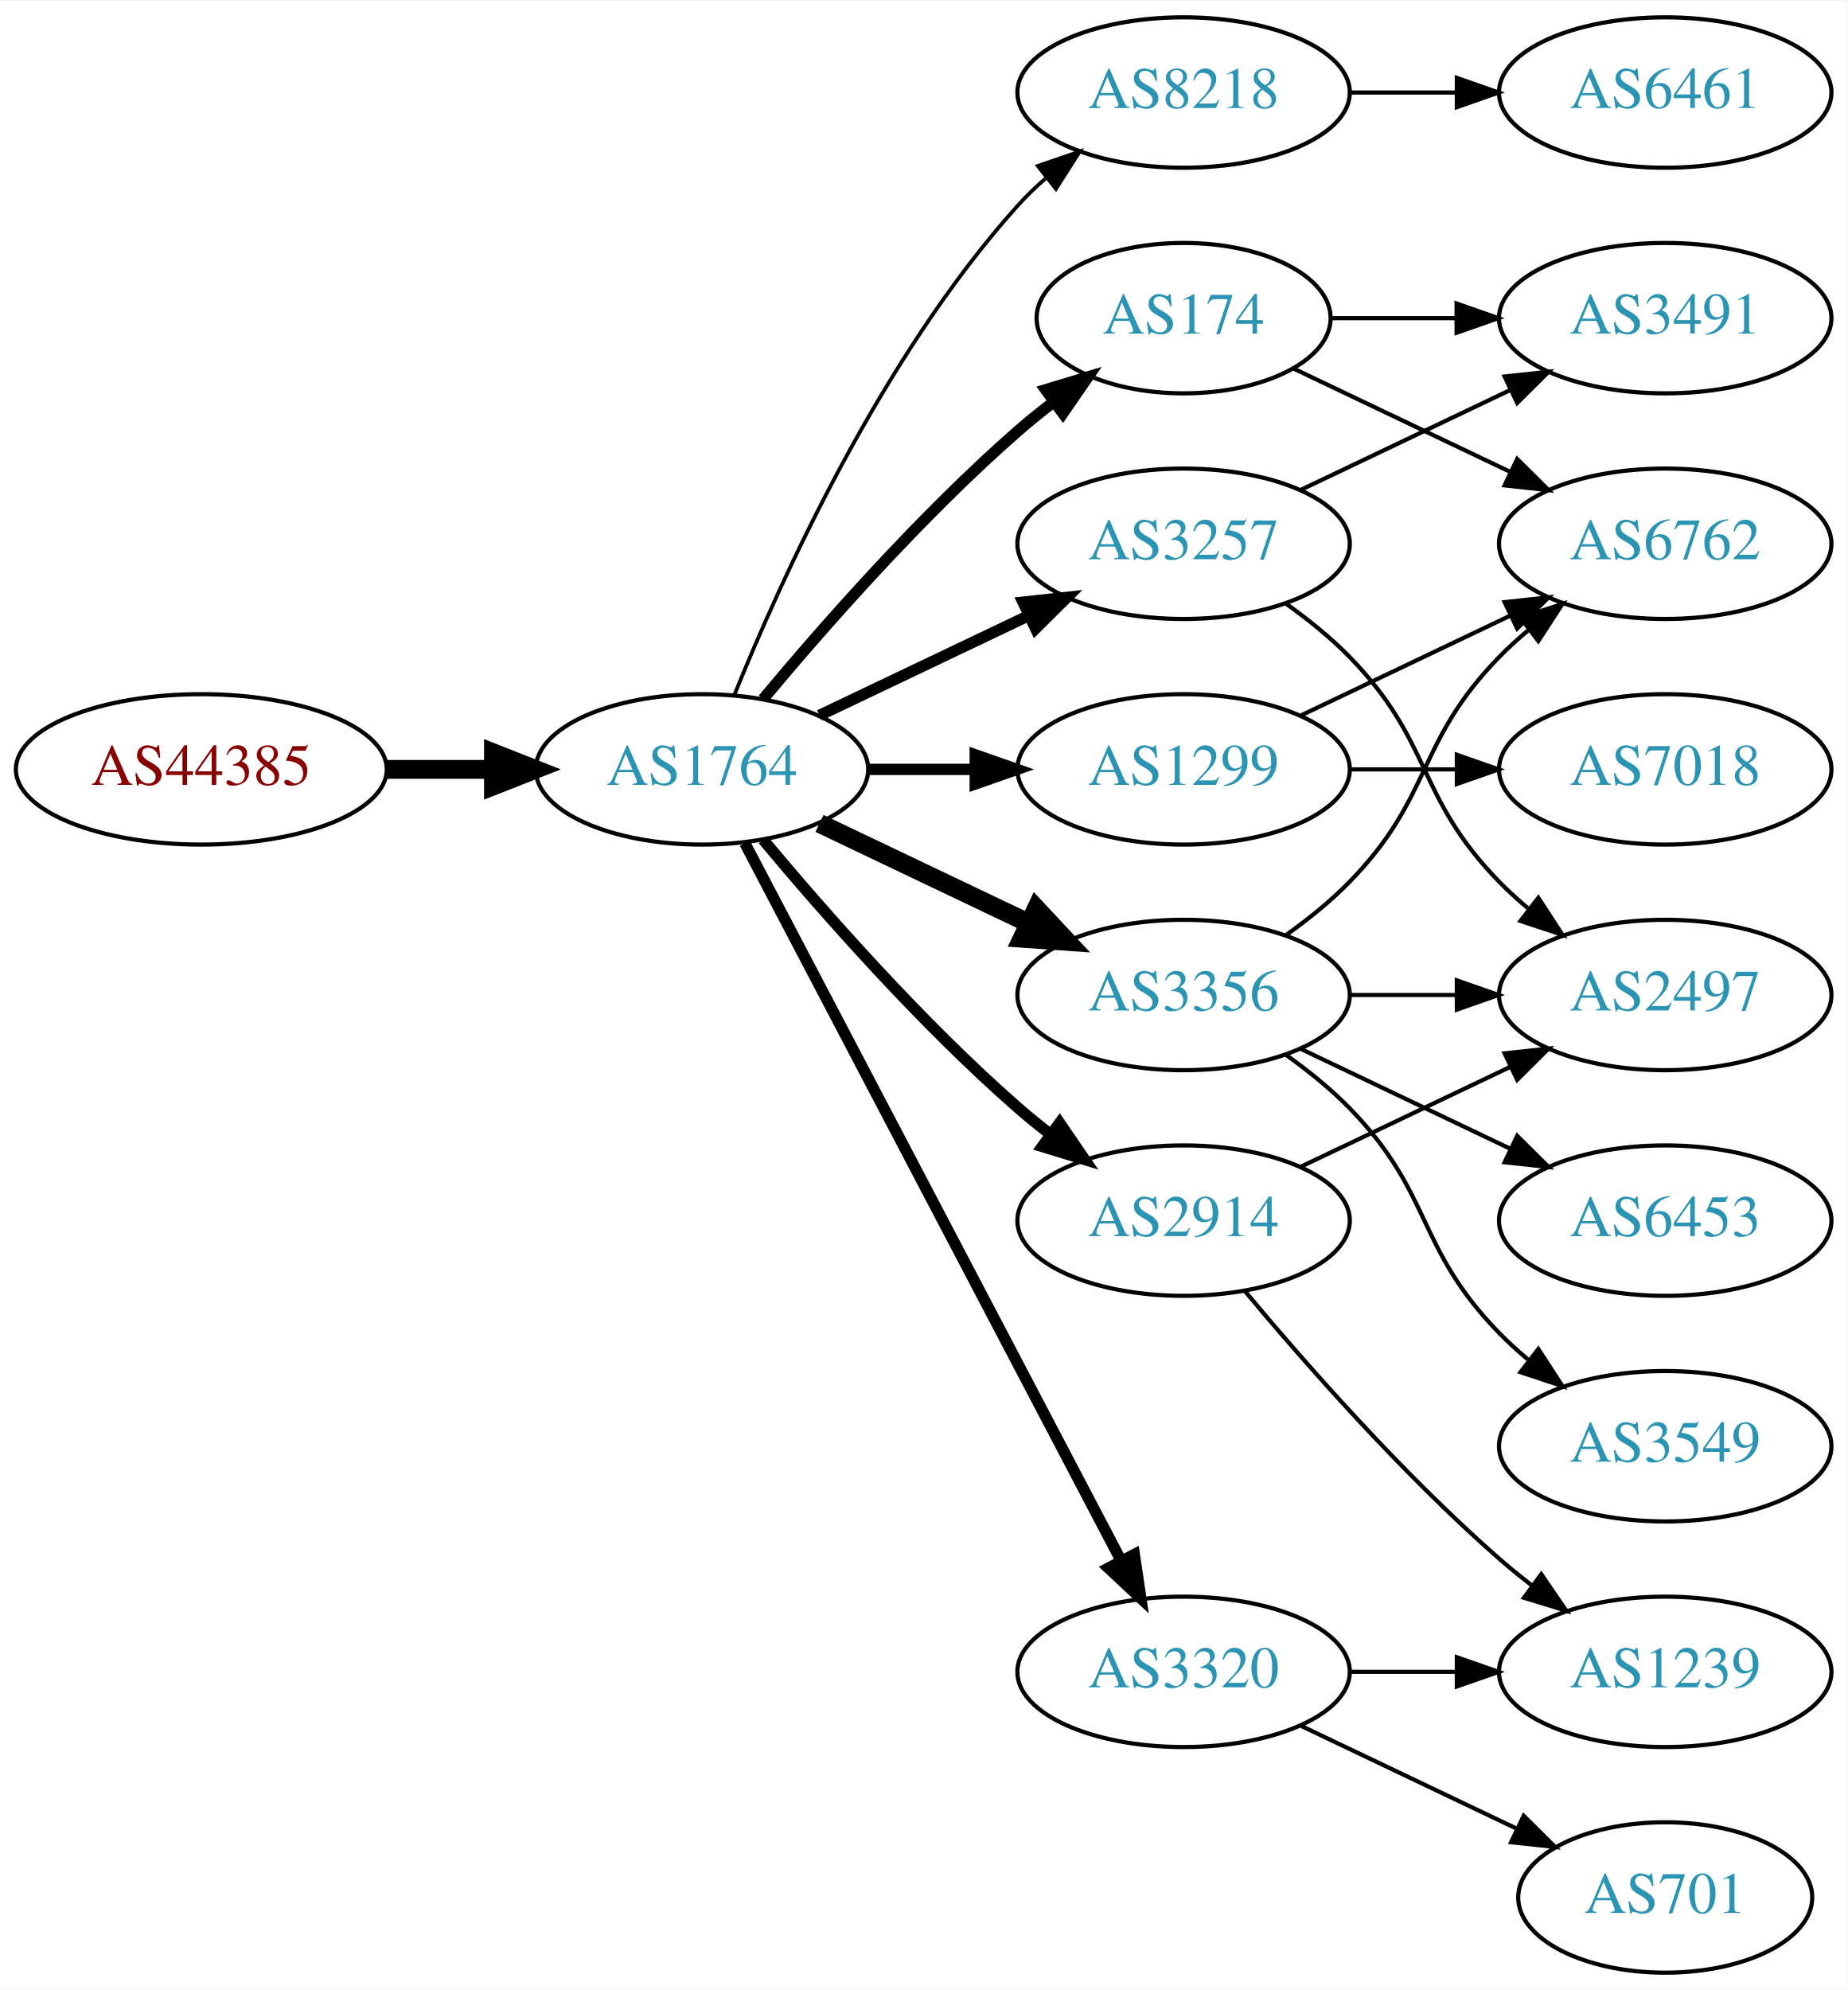
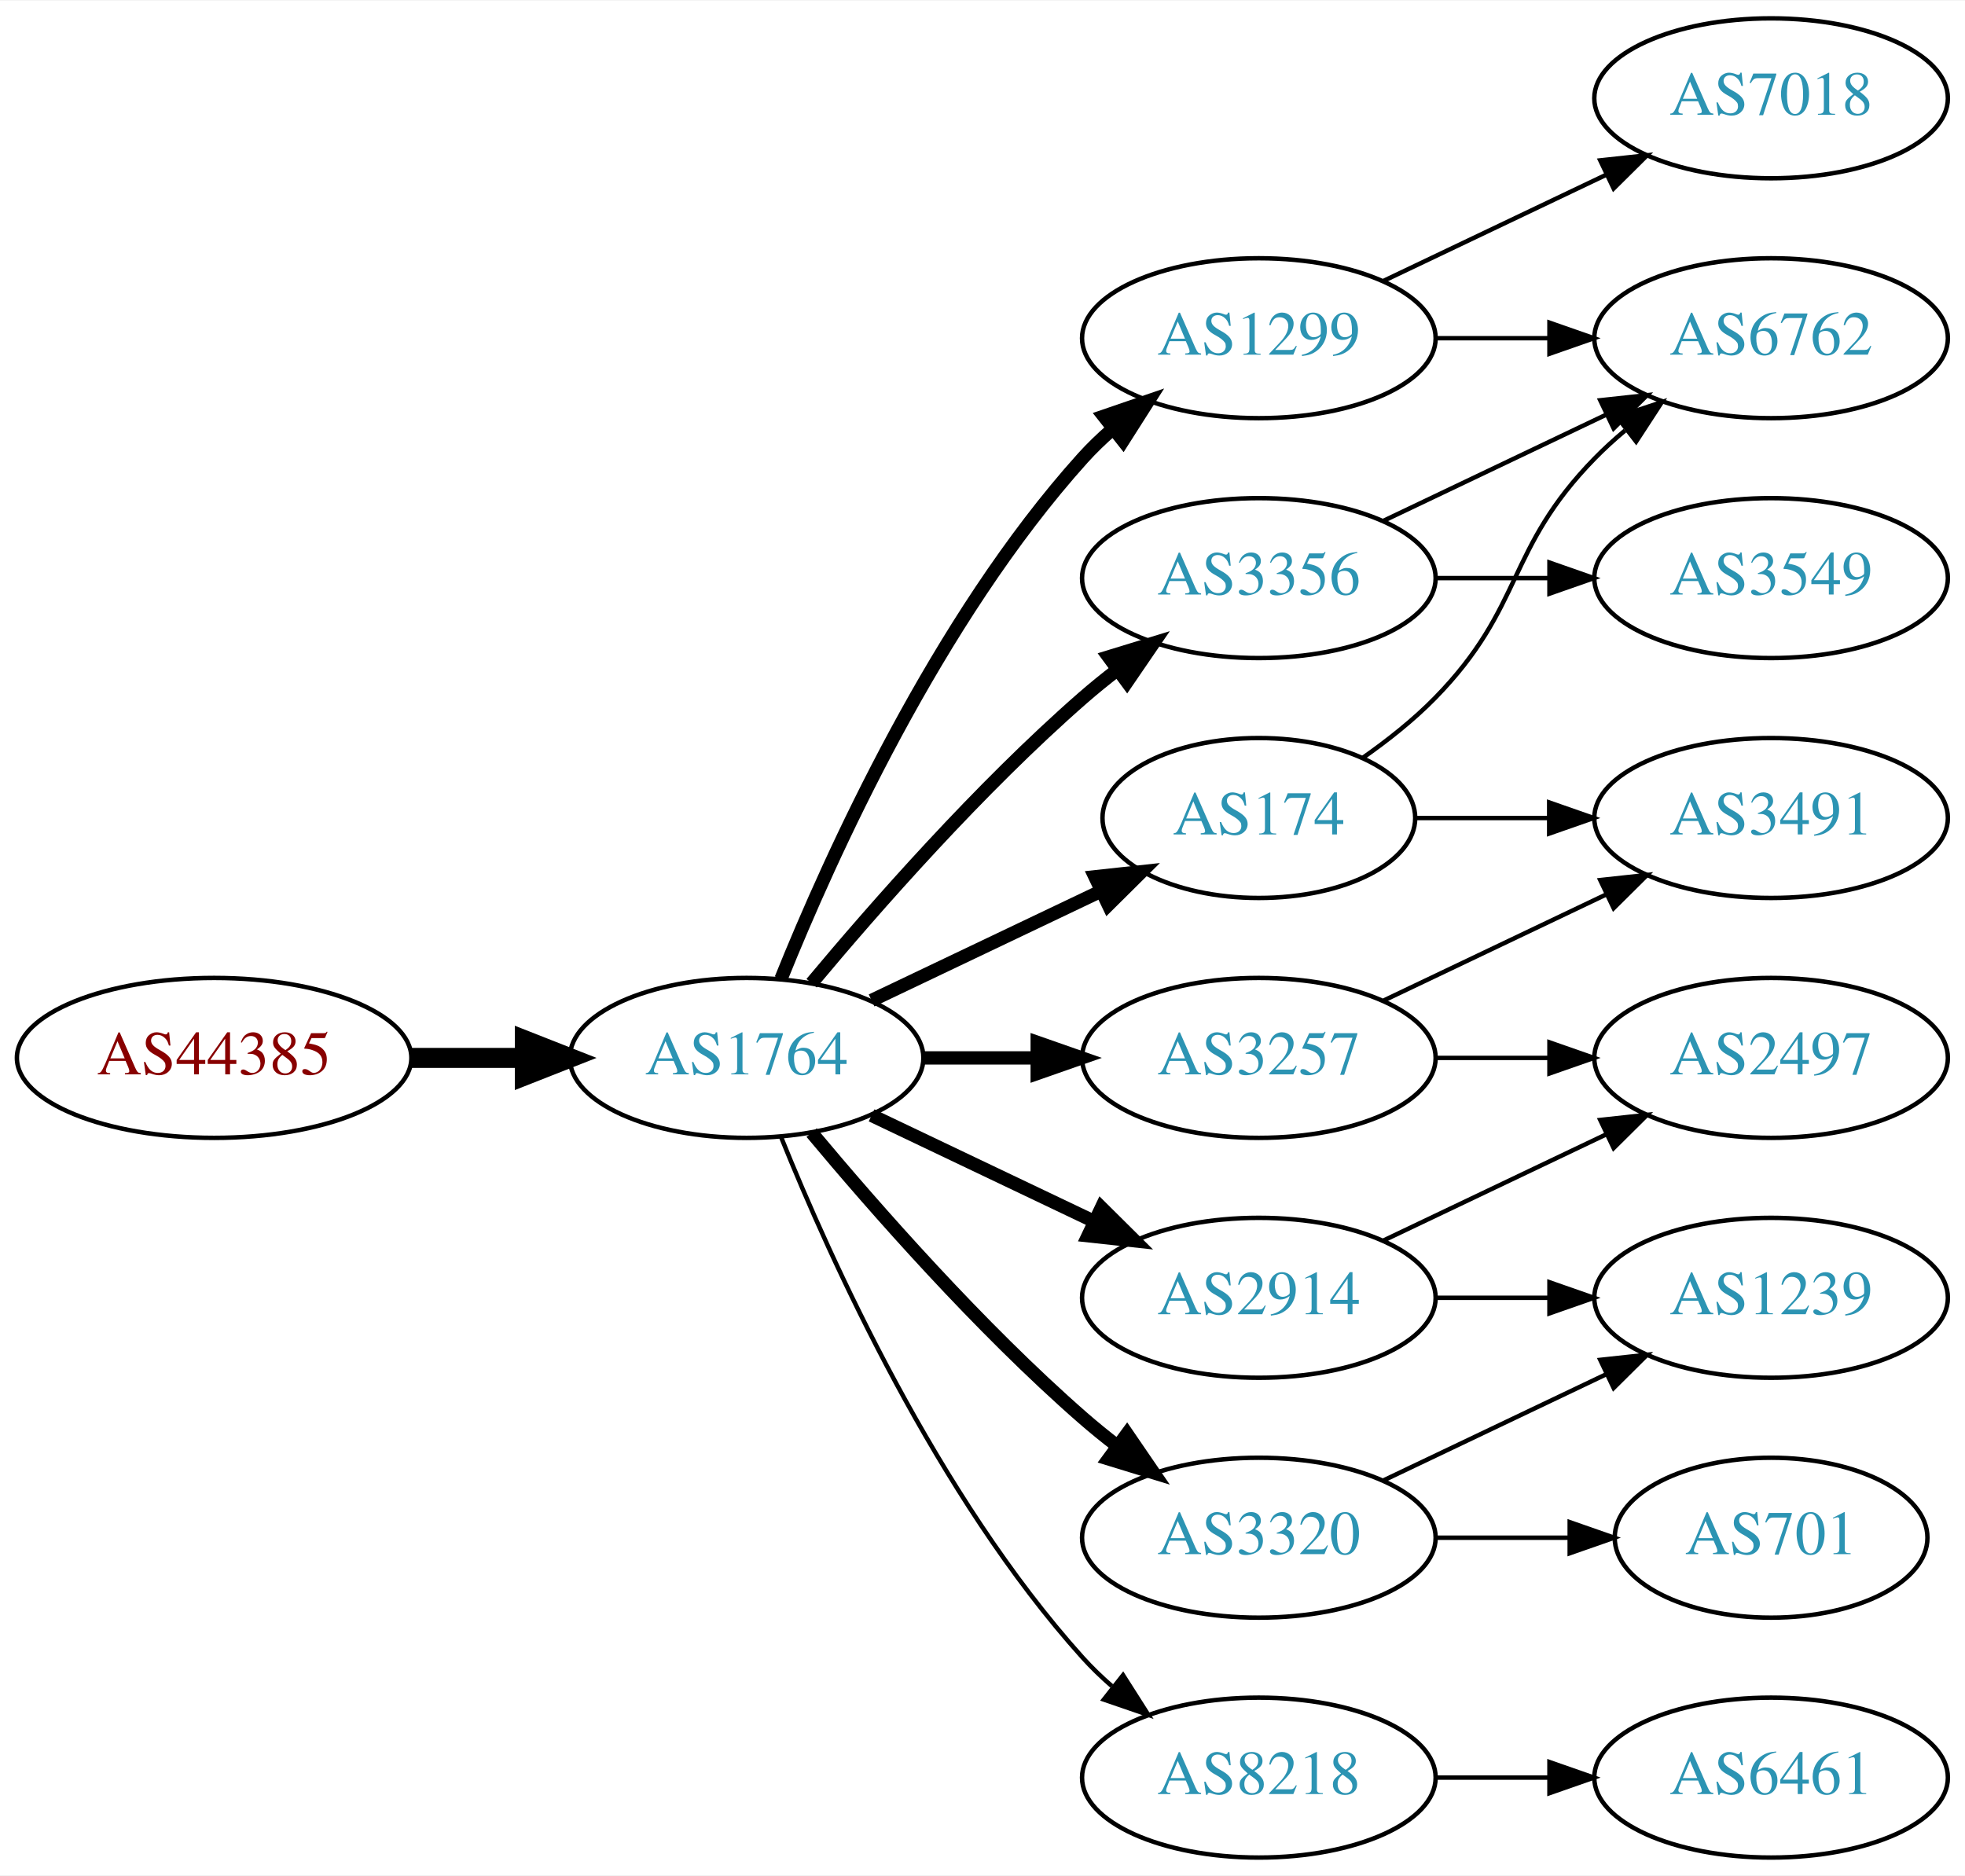
- <svg xmlns="http://www.w3.org/2000/svg" xmlns:xlink="http://www.w3.org/1999/xlink" width="442pt" height="476pt" viewBox="0.00 0.00 442.27 476.00">
-   <g id="graph0" class="graph" transform="scale(1 1) rotate(0) translate(4 472)">
-     <polygon fill="white" stroke="none" points="-4,4 -4,-472 438.271,-472 438.271,4 -4,4" />
+ <svg xmlns="http://www.w3.org/2000/svg" xmlns:xlink="http://www.w3.org/1999/xlink" width="442pt" height="422pt" viewBox="0.00 0.00 442.27 422.00">
+   <g id="graph0" class="graph" transform="scale(1 1) rotate(0) translate(4 418)">
+     <polygon fill="white" stroke="none" points="-4,4 -4,-418 438.271,-418 438.271,4 -4,4" />
    <g id="node1" class="node">
      <g id="a_node1">
        <a xlink:href="/asn/44385" xlink:title="AS44385 ~ NA-NET Communications GmbH [AT]">
-           <ellipse fill="#ffffff" stroke="black" cx="44.196" cy="-288" rx="44.393" ry="18" />
-           <text text-anchor="middle" x="44.196" y="-284.3" font-family="Times,serif" font-size="14.00" fill="#880000">AS44385</text>
+           <ellipse fill="#ffffff" stroke="black" cx="44.196" cy="-180" rx="44.393" ry="18" />
+           <text text-anchor="middle" x="44.196" y="-176.3" font-family="Times,serif" font-size="14.00" fill="#880000">AS44385</text>
        </a>
      </g>
    </g>
    <g id="node2" class="node">
      <g id="a_node2">
        <a xlink:href="/asn/1764" xlink:title="AS1764 ~ NEXTLAYER-AS [AT]">
-           <ellipse fill="#ffffff" stroke="black" cx="164.039" cy="-288" rx="39.794" ry="18" />
-           <text text-anchor="middle" x="164.039" y="-284.3" font-family="Times,serif" font-size="14.00" fill="#2c94b3">AS1764</text>
+           <ellipse fill="#ffffff" stroke="black" cx="164.039" cy="-180" rx="39.794" ry="18" />
+           <text text-anchor="middle" x="164.039" y="-176.3" font-family="Times,serif" font-size="14.00" fill="#2c94b3">AS1764</text>
        </a>
      </g>
    </g>
    <g id="edge1" class="edge">
-       <path fill="none" stroke="black" stroke-width="4.5" d="M88.407,-288C96.72,-288 105.482,-288 113.965,-288" />
-       <polygon fill="black" stroke="black" stroke-width="4.5" points="114.123,-291.938 124.123,-288 114.123,-284.063 114.123,-291.938" />
+       <path fill="none" stroke="black" stroke-width="4.5" d="M88.407,-180C96.72,-180 105.482,-180 113.965,-180" />
+       <polygon fill="black" stroke="black" stroke-width="4.5" points="114.123,-183.938 124.123,-180 114.123,-176.063 114.123,-183.938" />
    </g>
    <g id="node3" class="node">
      <g id="a_node3">
-         <a xlink:href="/asn/8218" xlink:title="AS8218 ~ legacy Neotelecoms [FR]">
-           <ellipse fill="#ffffff" stroke="black" cx="279.332" cy="-450" rx="39.794" ry="18" />
-           <text text-anchor="middle" x="279.332" y="-446.3" font-family="Times,serif" font-size="14.00" fill="#2c94b3">AS8218</text>
+         <a xlink:href="/asn/174" xlink:title="AS174 ~ Cogent Communications [US]">
+           <ellipse fill="#ffffff" stroke="black" cx="279.332" cy="-234" rx="35.194" ry="18" />
+           <text text-anchor="middle" x="279.332" y="-230.3" font-family="Times,serif" font-size="14.00" fill="#2c94b3">AS174</text>
        </a>
      </g>
    </g>
    <g id="edge2" class="edge">
-       <path fill="none" stroke="black" stroke-width="0.9" d="M171.786,-305.787C182.837,-333.243 206.891,-386.578 239.685,-423 241.688,-425.224 243.906,-427.363 246.239,-429.397" />
-       <polygon fill="black" stroke="black" stroke-width="0.9" points="244.437,-432.433 254.458,-435.873 248.769,-426.935 244.437,-432.433" />
+       <path fill="none" stroke="black" stroke-width="3" d="M192.175,-192.934C207.607,-200.29 227.092,-209.577 243.628,-217.459" />
+       <polygon fill="black" stroke="black" stroke-width="3" points="242.436,-220.768 252.969,-221.911 245.448,-214.449 242.436,-220.768" />
    </g>
    <g id="node4" class="node">
      <g id="a_node4">
-         <a xlink:href="/asn/3257" xlink:title="AS3257 ~ GTT [DE]">
+         <a xlink:href="/asn/1299" xlink:title="AS1299 ~ Telia Carrier [EU]">
          <ellipse fill="#ffffff" stroke="black" cx="279.332" cy="-342" rx="39.794" ry="18" />
-           <text text-anchor="middle" x="279.332" y="-338.3" font-family="Times,serif" font-size="14.00" fill="#2c94b3">AS3257</text>
+           <text text-anchor="middle" x="279.332" y="-338.3" font-family="Times,serif" font-size="14.00" fill="#2c94b3">AS1299</text>
        </a>
      </g>
    </g>
    <g id="edge3" class="edge">
-       <path fill="none" stroke="black" stroke-width="2.7" d="M192.175,-300.934C207.169,-308.081 225.99,-317.052 242.213,-324.785" />
-       <polygon fill="black" stroke="black" stroke-width="2.7" points="240.884,-328.028 251.417,-329.171 243.895,-321.709 240.884,-328.028" />
+       <path fill="none" stroke="black" stroke-width="3" d="M171.786,-197.787C182.837,-225.243 206.891,-278.578 239.685,-315 241.688,-317.224 243.906,-319.363 246.239,-321.397" />
+       <polygon fill="black" stroke="black" stroke-width="3" points="244.437,-324.433 254.458,-327.873 248.769,-318.935 244.437,-324.433" />
    </g>
    <g id="node5" class="node">
      <g id="a_node5">
-         <a xlink:href="/asn/174" xlink:title="AS174 ~ Cogent Communications [US]">
-           <ellipse fill="#ffffff" stroke="black" cx="279.332" cy="-396" rx="35.194" ry="18" />
-           <text text-anchor="middle" x="279.332" y="-392.3" font-family="Times,serif" font-size="14.00" fill="#2c94b3">AS174</text>
+         <a xlink:href="/asn/3356" xlink:title="AS3356 ~ Level 3 Parent, LLC [US]">
+           <ellipse fill="#ffffff" stroke="black" cx="279.332" cy="-288" rx="39.794" ry="18" />
+           <text text-anchor="middle" x="279.332" y="-284.3" font-family="Times,serif" font-size="14.00" fill="#2c94b3">AS3356</text>
        </a>
      </g>
    </g>
    <g id="edge4" class="edge">
-       <path fill="none" stroke="black" stroke-width="2.7" d="M178.669,-304.817C192.951,-321.929 216.498,-348.745 239.685,-369 242.355,-371.332 245.228,-373.648 248.158,-375.886" />
-       <polygon fill="black" stroke="black" stroke-width="2.7" points="246.309,-378.87 256.449,-381.939 250.436,-373.216 246.309,-378.87" />
+       <path fill="none" stroke="black" stroke-width="3" d="M178.669,-196.817C192.951,-213.929 216.498,-240.745 239.685,-261 242.151,-263.154 244.789,-265.294 247.487,-267.372" />
+       <polygon fill="black" stroke="black" stroke-width="3" points="245.512,-270.264 255.641,-273.37 249.66,-264.625 245.512,-270.264" />
    </g>
    <g id="node6" class="node">
      <g id="a_node6">
-         <a xlink:href="/asn/1299" xlink:title="AS1299 ~ Telia Carrier [EU]">
-           <ellipse fill="#ffffff" stroke="black" cx="279.332" cy="-288" rx="39.794" ry="18" />
-           <text text-anchor="middle" x="279.332" y="-284.3" font-family="Times,serif" font-size="14.00" fill="#2c94b3">AS1299</text>
+         <a xlink:href="/asn/3257" xlink:title="AS3257 ~ GTT [DE]">
+           <ellipse fill="#ffffff" stroke="black" cx="279.332" cy="-180" rx="39.794" ry="18" />
+           <text text-anchor="middle" x="279.332" y="-176.3" font-family="Times,serif" font-size="14.00" fill="#2c94b3">AS3257</text>
        </a>
      </g>
    </g>
    <g id="edge5" class="edge">
-       <path fill="none" stroke="black" stroke-width="2.7" d="M203.711,-288C211.914,-288 220.678,-288 229.21,-288" />
-       <polygon fill="black" stroke="black" stroke-width="2.7" points="229.449,-291.5 239.449,-288 229.449,-284.5 229.449,-291.5" />
+       <path fill="none" stroke="black" stroke-width="3" d="M203.711,-180C211.914,-180 220.678,-180 229.21,-180" />
+       <polygon fill="black" stroke="black" stroke-width="3" points="229.449,-183.5 239.449,-180 229.449,-176.5 229.449,-183.5" />
    </g>
    <g id="node7" class="node">
      <g id="a_node7">
-         <a xlink:href="/asn/3356" xlink:title="AS3356 ~ Level 3 Parent, LLC [US]">
-           <ellipse fill="#ffffff" stroke="black" cx="279.332" cy="-234" rx="39.794" ry="18" />
-           <text text-anchor="middle" x="279.332" y="-230.3" font-family="Times,serif" font-size="14.00" fill="#2c94b3">AS3356</text>
+         <a xlink:href="/asn/3320" xlink:title="AS3320 ~ DTAG [DE]">
+           <ellipse fill="#ffffff" stroke="black" cx="279.332" cy="-72" rx="39.794" ry="18" />
+           <text text-anchor="middle" x="279.332" y="-68.3" font-family="Times,serif" font-size="14.00" fill="#2c94b3">AS3320</text>
        </a>
      </g>
    </g>
    <g id="edge6" class="edge">
-       <path fill="none" stroke="black" stroke-width="4.5" d="M192.175,-275.066C207.169,-267.919 225.99,-258.948 242.213,-251.215" />
-       <polygon fill="black" stroke="black" stroke-width="4.5" points="244.084,-254.686 251.417,-246.829 240.695,-247.577 244.084,-254.686" />
+       <path fill="none" stroke="black" stroke-width="3" d="M178.669,-163.183C192.951,-146.071 216.498,-119.255 239.685,-99 242.151,-96.846 244.789,-94.706 247.487,-92.628" />
+       <polygon fill="black" stroke="black" stroke-width="3" points="249.66,-95.375 255.641,-86.63 245.512,-89.736 249.66,-95.375" />
    </g>
    <g id="node8" class="node">
      <g id="a_node8">
        <a xlink:href="/asn/2914" xlink:title="AS2914 ~ NTT America, Inc. [US]">
-           <ellipse fill="#ffffff" stroke="black" cx="279.332" cy="-180" rx="39.794" ry="18" />
-           <text text-anchor="middle" x="279.332" y="-176.3" font-family="Times,serif" font-size="14.00" fill="#2c94b3">AS2914</text>
+           <ellipse fill="#ffffff" stroke="black" cx="279.332" cy="-126" rx="39.794" ry="18" />
+           <text text-anchor="middle" x="279.332" y="-122.3" font-family="Times,serif" font-size="14.00" fill="#2c94b3">AS2914</text>
        </a>
      </g>
    </g>
    <g id="edge7" class="edge">
-       <path fill="none" stroke="black" stroke-width="2.7" d="M178.669,-271.183C192.951,-254.071 216.498,-227.255 239.685,-207 242.151,-204.846 244.789,-202.706 247.487,-200.628" />
-       <polygon fill="black" stroke="black" stroke-width="2.7" points="249.66,-203.375 255.641,-194.63 245.512,-197.736 249.66,-203.375" />
+       <path fill="none" stroke="black" stroke-width="3" d="M192.175,-167.066C207.169,-159.919 225.99,-150.948 242.213,-143.215" />
+       <polygon fill="black" stroke="black" stroke-width="3" points="243.895,-146.291 251.417,-138.829 240.884,-139.972 243.895,-146.291" />
    </g>
    <g id="node9" class="node">
      <g id="a_node9">
-         <a xlink:href="/asn/3320" xlink:title="AS3320 ~ DTAG [DE]">
-           <ellipse fill="#ffffff" stroke="black" cx="279.332" cy="-72" rx="39.794" ry="18" />
-           <text text-anchor="middle" x="279.332" y="-68.3" font-family="Times,serif" font-size="14.00" fill="#2c94b3">AS3320</text>
+         <a xlink:href="/asn/8218" xlink:title="AS8218 ~ legacy Neotelecoms [FR]">
+           <ellipse fill="#ffffff" stroke="black" cx="279.332" cy="-18" rx="39.794" ry="18" />
+           <text text-anchor="middle" x="279.332" y="-14.3" font-family="Times,serif" font-size="14.00" fill="#2c94b3">AS8218</text>
        </a>
      </g>
    </g>
    <g id="edge8" class="edge">
-       <path fill="none" stroke="black" stroke-width="2.7" d="M174.31,-270.324C194.151,-232.495 240.829,-143.501 264.316,-98.722" />
-       <polygon fill="black" stroke="black" stroke-width="2.7" points="267.546,-100.099 269.091,-89.618 261.347,-96.848 267.546,-100.099" />
-     </g>
-     <g id="node10" class="node">
-       <g id="a_node10">
-         <a xlink:href="/asn/6461" xlink:title="AS6461 ~ Zayo Bandwidth [US]">
-           <ellipse fill="#ffffff" stroke="black" cx="394.625" cy="-450" rx="39.794" ry="18" />
-           <text text-anchor="middle" x="394.625" y="-446.3" font-family="Times,serif" font-size="14.00" fill="#2c94b3">AS6461</text>
-         </a>
-       </g>
-     </g>
-     <g id="edge9" class="edge">
-       <path fill="none" stroke="black" d="M319.004,-450C327.207,-450 335.971,-450 344.503,-450" />
-       <polygon fill="black" stroke="black" points="344.742,-453.5 354.742,-450 344.742,-446.5 344.742,-453.5" />
+       <path fill="none" stroke="black" d="M171.786,-162.213C182.837,-134.757 206.891,-81.422 239.685,-45 241.688,-42.776 243.906,-40.637 246.239,-38.603" />
+       <polygon fill="black" stroke="black" points="248.769,-41.065 254.458,-32.127 244.437,-35.567 248.769,-41.065" />
    </g>
    <g id="node11" class="node">
      <g id="a_node11">
-         <a xlink:href="/asn/2497" xlink:title="AS2497 ~ Internet Initiative Japan Inc. [JP]">
-           <ellipse fill="#ffffff" stroke="black" cx="394.625" cy="-234" rx="39.794" ry="18" />
-           <text text-anchor="middle" x="394.625" y="-230.3" font-family="Times,serif" font-size="14.00" fill="#2c94b3">AS2497</text>
-         </a>
-       </g>
-     </g>
-     <g id="edge10" class="edge">
-       <path fill="none" stroke="black" d="M303.926,-327.611C309.182,-323.852 314.513,-319.563 318.978,-315 339.151,-294.383 334.806,-281.617 354.978,-261 357.071,-258.861 359.354,-256.782 361.731,-254.79" />
-       <polygon fill="black" stroke="black" points="364.249,-257.268 370.031,-248.389 359.974,-251.725 364.249,-257.268" />
+         <a xlink:href="/asn/6762" xlink:title="AS6762 ~ TELECOM ITALIA SPARKLE S.p.A. [IT]">
+           <ellipse fill="#ffffff" stroke="black" cx="394.625" cy="-342" rx="39.794" ry="18" />
+           <text text-anchor="middle" x="394.625" y="-338.3" font-family="Times,serif" font-size="14.00" fill="#2c94b3">AS6762</text>
+         </a>
+       </g>
+     </g>
+     <g id="edge11" class="edge">
+       <path fill="none" stroke="black" d="M302.714,-247.532C308.356,-251.49 314.17,-256.086 318.978,-261 339.151,-281.617 334.806,-294.383 354.978,-315 357.071,-317.139 359.354,-319.218 361.731,-321.21" />
+       <polygon fill="black" stroke="black" points="359.974,-324.275 370.031,-327.611 364.249,-318.732 359.974,-324.275" />
    </g>
    <g id="node12" class="node">
      <g id="a_node12">
        <a xlink:href="/asn/3491" xlink:title="AS3491 ~ PCCW Global, Inc. [US]">
+           <ellipse fill="#ffffff" stroke="black" cx="394.625" cy="-234" rx="39.794" ry="18" />
+           <text text-anchor="middle" x="394.625" y="-230.3" font-family="Times,serif" font-size="14.00" fill="#2c94b3">AS3491</text>
+         </a>
+       </g>
+     </g>
+     <g id="edge12" class="edge">
+       <path fill="none" stroke="black" d="M314.631,-234C324.008,-234 334.358,-234 344.393,-234" />
+       <polygon fill="black" stroke="black" points="344.681,-237.5 354.681,-234 344.681,-230.5 344.681,-237.5" />
+     </g>
+     <g id="edge19" class="edge">
+       <path fill="none" stroke="black" d="M319.004,-342C327.207,-342 335.971,-342 344.503,-342" />
+       <polygon fill="black" stroke="black" points="344.742,-345.5 354.742,-342 344.742,-338.5 344.742,-345.5" />
+     </g>
+     <g id="node17" class="node">
+       <g id="a_node17">
+         <a xlink:href="/asn/7018" xlink:title="AS7018 ~ AT&amp;T Services, Inc. [US]">
          <ellipse fill="#ffffff" stroke="black" cx="394.625" cy="-396" rx="39.794" ry="18" />
-           <text text-anchor="middle" x="394.625" y="-392.3" font-family="Times,serif" font-size="14.00" fill="#2c94b3">AS3491</text>
-         </a>
-       </g>
-     </g>
-     <g id="edge11" class="edge">
+           <text text-anchor="middle" x="394.625" y="-392.3" font-family="Times,serif" font-size="14.00" fill="#2c94b3">AS7018</text>
+         </a>
+       </g>
+     </g>
+     <g id="edge18" class="edge">
      <path fill="none" stroke="black" d="M307.468,-354.934C322.462,-362.081 341.283,-371.052 357.506,-378.785" />
      <polygon fill="black" stroke="black" points="356.177,-382.028 366.71,-383.171 359.188,-375.709 356.177,-382.028" />
    </g>
-     <g id="edge20" class="edge">
-       <path fill="none" stroke="black" d="M314.631,-396C324.008,-396 334.358,-396 344.393,-396" />
-       <polygon fill="black" stroke="black" points="344.681,-399.5 354.681,-396 344.681,-392.5 344.681,-399.5" />
+     <g id="node10" class="node">
+       <g id="a_node10">
+         <a xlink:href="/asn/3549" xlink:title="AS3549 ~ Level 3 Parent, LLC [US]">
+           <ellipse fill="#ffffff" stroke="black" cx="394.625" cy="-288" rx="39.794" ry="18" />
+           <text text-anchor="middle" x="394.625" y="-284.3" font-family="Times,serif" font-size="14.00" fill="#2c94b3">AS3549</text>
+         </a>
+       </g>
+     </g>
+     <g id="edge9" class="edge">
+       <path fill="none" stroke="black" d="M319.004,-288C327.207,-288 335.971,-288 344.503,-288" />
+       <polygon fill="black" stroke="black" points="344.742,-291.5 354.742,-288 344.742,-284.5 344.742,-291.5" />
+     </g>
+     <g id="edge10" class="edge">
+       <path fill="none" stroke="black" d="M307.468,-300.934C322.462,-308.081 341.283,-317.052 357.506,-324.785" />
+       <polygon fill="black" stroke="black" points="356.177,-328.028 366.71,-329.171 359.188,-321.709 356.177,-328.028" />
+     </g>
+     <g id="edge14" class="edge">
+       <path fill="none" stroke="black" d="M307.468,-192.934C322.462,-200.081 341.283,-209.052 357.506,-216.785" />
+       <polygon fill="black" stroke="black" points="356.177,-220.028 366.71,-221.171 359.188,-213.709 356.177,-220.028" />
+     </g>
+     <g id="node13" class="node">
+       <g id="a_node13">
+         <a xlink:href="/asn/2497" xlink:title="AS2497 ~ Internet Initiative Japan Inc. [JP]">
+           <ellipse fill="#ffffff" stroke="black" cx="394.625" cy="-180" rx="39.794" ry="18" />
+           <text text-anchor="middle" x="394.625" y="-176.3" font-family="Times,serif" font-size="14.00" fill="#2c94b3">AS2497</text>
+         </a>
+       </g>
+     </g>
+     <g id="edge13" class="edge">
+       <path fill="none" stroke="black" d="M319.004,-180C327.207,-180 335.971,-180 344.503,-180" />
+       <polygon fill="black" stroke="black" points="344.742,-183.5 354.742,-180 344.742,-176.5 344.742,-183.5" />
+     </g>
+     <g id="node14" class="node">
+       <g id="a_node14">
+         <a xlink:href="/asn/1239" xlink:title="AS1239 ~ Sprint [US]">
+           <ellipse fill="#ffffff" stroke="black" cx="394.625" cy="-126" rx="39.794" ry="18" />
+           <text text-anchor="middle" x="394.625" y="-122.3" font-family="Times,serif" font-size="14.00" fill="#2c94b3">AS1239</text>
+         </a>
+       </g>
+     </g>
+     <g id="edge15" class="edge">
+       <path fill="none" stroke="black" d="M307.468,-84.934C322.462,-92.081 341.283,-101.052 357.506,-108.785" />
+       <polygon fill="black" stroke="black" points="356.177,-112.028 366.71,-113.171 359.188,-105.709 356.177,-112.028" />
    </g>
    <g id="node15" class="node">
      <g id="a_node15">
-         <a xlink:href="/asn/6762" xlink:title="AS6762 ~ TELECOM ITALIA SPARKLE S.p.A. [IT]">
-           <ellipse fill="#ffffff" stroke="black" cx="394.625" cy="-342" rx="39.794" ry="18" />
-           <text text-anchor="middle" x="394.625" y="-338.3" font-family="Times,serif" font-size="14.00" fill="#2c94b3">AS6762</text>
-         </a>
-       </g>
+         <a xlink:href="/asn/701" xlink:title="AS701 ~ UUNET [US]">
+           <ellipse fill="#ffffff" stroke="black" cx="394.625" cy="-72" rx="35.194" ry="18" />
+           <text text-anchor="middle" x="394.625" y="-68.3" font-family="Times,serif" font-size="14.00" fill="#2c94b3">AS701</text>
+         </a>
+       </g>
+     </g>
+     <g id="edge16" class="edge">
+       <path fill="none" stroke="black" d="M319.004,-72C328.709,-72 339.2,-72 349.163,-72" />
+       <polygon fill="black" stroke="black" points="349.299,-75.5 359.299,-72 349.299,-68.5 349.299,-75.5" />
+     </g>
+     <g id="edge20" class="edge">
+       <path fill="none" stroke="black" d="M307.468,-138.934C322.462,-146.081 341.283,-155.052 357.506,-162.785" />
+       <polygon fill="black" stroke="black" points="356.177,-166.028 366.71,-167.171 359.188,-159.709 356.177,-166.028" />
    </g>
    <g id="edge21" class="edge">
-       <path fill="none" stroke="black" d="M305.757,-383.881C321.059,-376.587 340.783,-367.186 357.665,-359.14" />
-       <polygon fill="black" stroke="black" points="359.184,-362.293 366.705,-354.831 356.172,-355.974 359.184,-362.293" />
-     </g>
-     <g id="edge17" class="edge">
-       <path fill="none" stroke="black" d="M307.468,-300.934C322.462,-308.081 341.283,-317.052 357.506,-324.785" />
-       <polygon fill="black" stroke="black" points="356.177,-328.028 366.71,-329.171 359.188,-321.709 356.177,-328.028" />
+       <path fill="none" stroke="black" d="M319.004,-126C327.207,-126 335.971,-126 344.503,-126" />
+       <polygon fill="black" stroke="black" points="344.742,-129.5 354.742,-126 344.742,-122.5 344.742,-129.5" />
    </g>
    <g id="node16" class="node">
      <g id="a_node16">
-         <a xlink:href="/asn/7018" xlink:title="AS7018 ~ AT&amp;T Services, Inc. [US]">
-           <ellipse fill="#ffffff" stroke="black" cx="394.625" cy="-288" rx="39.794" ry="18" />
-           <text text-anchor="middle" x="394.625" y="-284.3" font-family="Times,serif" font-size="14.00" fill="#2c94b3">AS7018</text>
-         </a>
-       </g>
-     </g>
-     <g id="edge16" class="edge">
-       <path fill="none" stroke="black" d="M319.004,-288C327.207,-288 335.971,-288 344.503,-288" />
-       <polygon fill="black" stroke="black" points="344.742,-291.5 354.742,-288 344.742,-284.5 344.742,-291.5" />
-     </g>
-     <g id="edge14" class="edge">
-       <path fill="none" stroke="black" d="M319.004,-234C327.207,-234 335.971,-234 344.503,-234" />
-       <polygon fill="black" stroke="black" points="344.742,-237.5 354.742,-234 344.742,-230.5 344.742,-237.5" />
-     </g>
-     <g id="node13" class="node">
-       <g id="a_node13">
-         <a xlink:href="/asn/6453" xlink:title="AS6453 ~ TATA COMMUNICATIONS (AMERICA) INC [US]">
-           <ellipse fill="#ffffff" stroke="black" cx="394.625" cy="-180" rx="39.794" ry="18" />
-           <text text-anchor="middle" x="394.625" y="-176.3" font-family="Times,serif" font-size="14.00" fill="#2c94b3">AS6453</text>
-         </a>
-       </g>
-     </g>
-     <g id="edge12" class="edge">
-       <path fill="none" stroke="black" d="M307.468,-221.066C322.462,-213.919 341.283,-204.948 357.506,-197.215" />
-       <polygon fill="black" stroke="black" points="359.188,-200.291 366.71,-192.829 356.177,-193.972 359.188,-200.291" />
-     </g>
-     <g id="node14" class="node">
-       <g id="a_node14">
-         <a xlink:href="/asn/3549" xlink:title="AS3549 ~ Level 3 Parent, LLC [US]">
-           <ellipse fill="#ffffff" stroke="black" cx="394.625" cy="-126" rx="39.794" ry="18" />
-           <text text-anchor="middle" x="394.625" y="-122.3" font-family="Times,serif" font-size="14.00" fill="#2c94b3">AS3549</text>
-         </a>
-       </g>
-     </g>
-     <g id="edge13" class="edge">
-       <path fill="none" stroke="black" d="M303.926,-219.611C309.182,-215.852 314.513,-211.563 318.978,-207 339.151,-186.383 334.806,-173.617 354.978,-153 357.071,-150.861 359.354,-148.782 361.731,-146.79" />
-       <polygon fill="black" stroke="black" points="364.249,-149.268 370.031,-140.389 359.974,-143.725 364.249,-149.268" />
-     </g>
-     <g id="edge15" class="edge">
-       <path fill="none" stroke="black" d="M303.926,-248.389C309.182,-252.148 314.513,-256.437 318.978,-261 339.151,-281.617 334.806,-294.383 354.978,-315 357.071,-317.139 359.354,-319.218 361.731,-321.21" />
-       <polygon fill="black" stroke="black" points="359.974,-324.275 370.031,-327.611 364.249,-318.732 359.974,-324.275" />
-     </g>
-     <g id="edge19" class="edge">
-       <path fill="none" stroke="black" d="M307.468,-192.934C322.462,-200.081 341.283,-209.052 357.506,-216.785" />
-       <polygon fill="black" stroke="black" points="356.177,-220.028 366.71,-221.171 359.188,-213.709 356.177,-220.028" />
-     </g>
-     <g id="node17" class="node">
-       <g id="a_node17">
-         <a xlink:href="/asn/1239" xlink:title="AS1239 ~ Sprint [US]">
-           <ellipse fill="#ffffff" stroke="black" cx="394.625" cy="-72" rx="39.794" ry="18" />
-           <text text-anchor="middle" x="394.625" y="-68.3" font-family="Times,serif" font-size="14.00" fill="#2c94b3">AS1239</text>
-         </a>
-       </g>
-     </g>
-     <g id="edge18" class="edge">
-       <path fill="none" stroke="black" d="M293.962,-163.183C308.244,-146.071 331.791,-119.255 354.978,-99 357.444,-96.846 360.082,-94.706 362.78,-92.628" />
-       <polygon fill="black" stroke="black" points="364.953,-95.375 370.934,-86.63 360.805,-89.736 364.953,-95.375" />
-     </g>
-     <g id="edge23" class="edge">
-       <path fill="none" stroke="black" d="M319.004,-72C327.207,-72 335.971,-72 344.503,-72" />
-       <polygon fill="black" stroke="black" points="344.742,-75.5 354.742,-72 344.742,-68.5 344.742,-75.5" />
-     </g>
-     <g id="node18" class="node">
-       <g id="a_node18">
-         <a xlink:href="/asn/701" xlink:title="AS701 ~ UUNET [US]">
-           <ellipse fill="#ffffff" stroke="black" cx="394.625" cy="-18" rx="35.194" ry="18" />
-           <text text-anchor="middle" x="394.625" y="-14.3" font-family="Times,serif" font-size="14.00" fill="#2c94b3">AS701</text>
-         </a>
-       </g>
-     </g>
-     <g id="edge22" class="edge">
-       <path fill="none" stroke="black" d="M307.468,-59.066C322.9,-51.71 342.385,-42.423 358.92,-34.541" />
-       <polygon fill="black" stroke="black" points="360.741,-37.551 368.262,-30.089 357.729,-31.232 360.741,-37.551" />
+         <a xlink:href="/asn/6461" xlink:title="AS6461 ~ Zayo Bandwidth [US]">
+           <ellipse fill="#ffffff" stroke="black" cx="394.625" cy="-18" rx="39.794" ry="18" />
+           <text text-anchor="middle" x="394.625" y="-14.3" font-family="Times,serif" font-size="14.00" fill="#2c94b3">AS6461</text>
+         </a>
+       </g>
+     </g>
+     <g id="edge17" class="edge">
+       <path fill="none" stroke="black" d="M319.004,-18C327.207,-18 335.971,-18 344.503,-18" />
+       <polygon fill="black" stroke="black" points="344.742,-21.5 354.742,-18 344.742,-14.5 344.742,-21.5" />
    </g>
  </g>
</svg>
